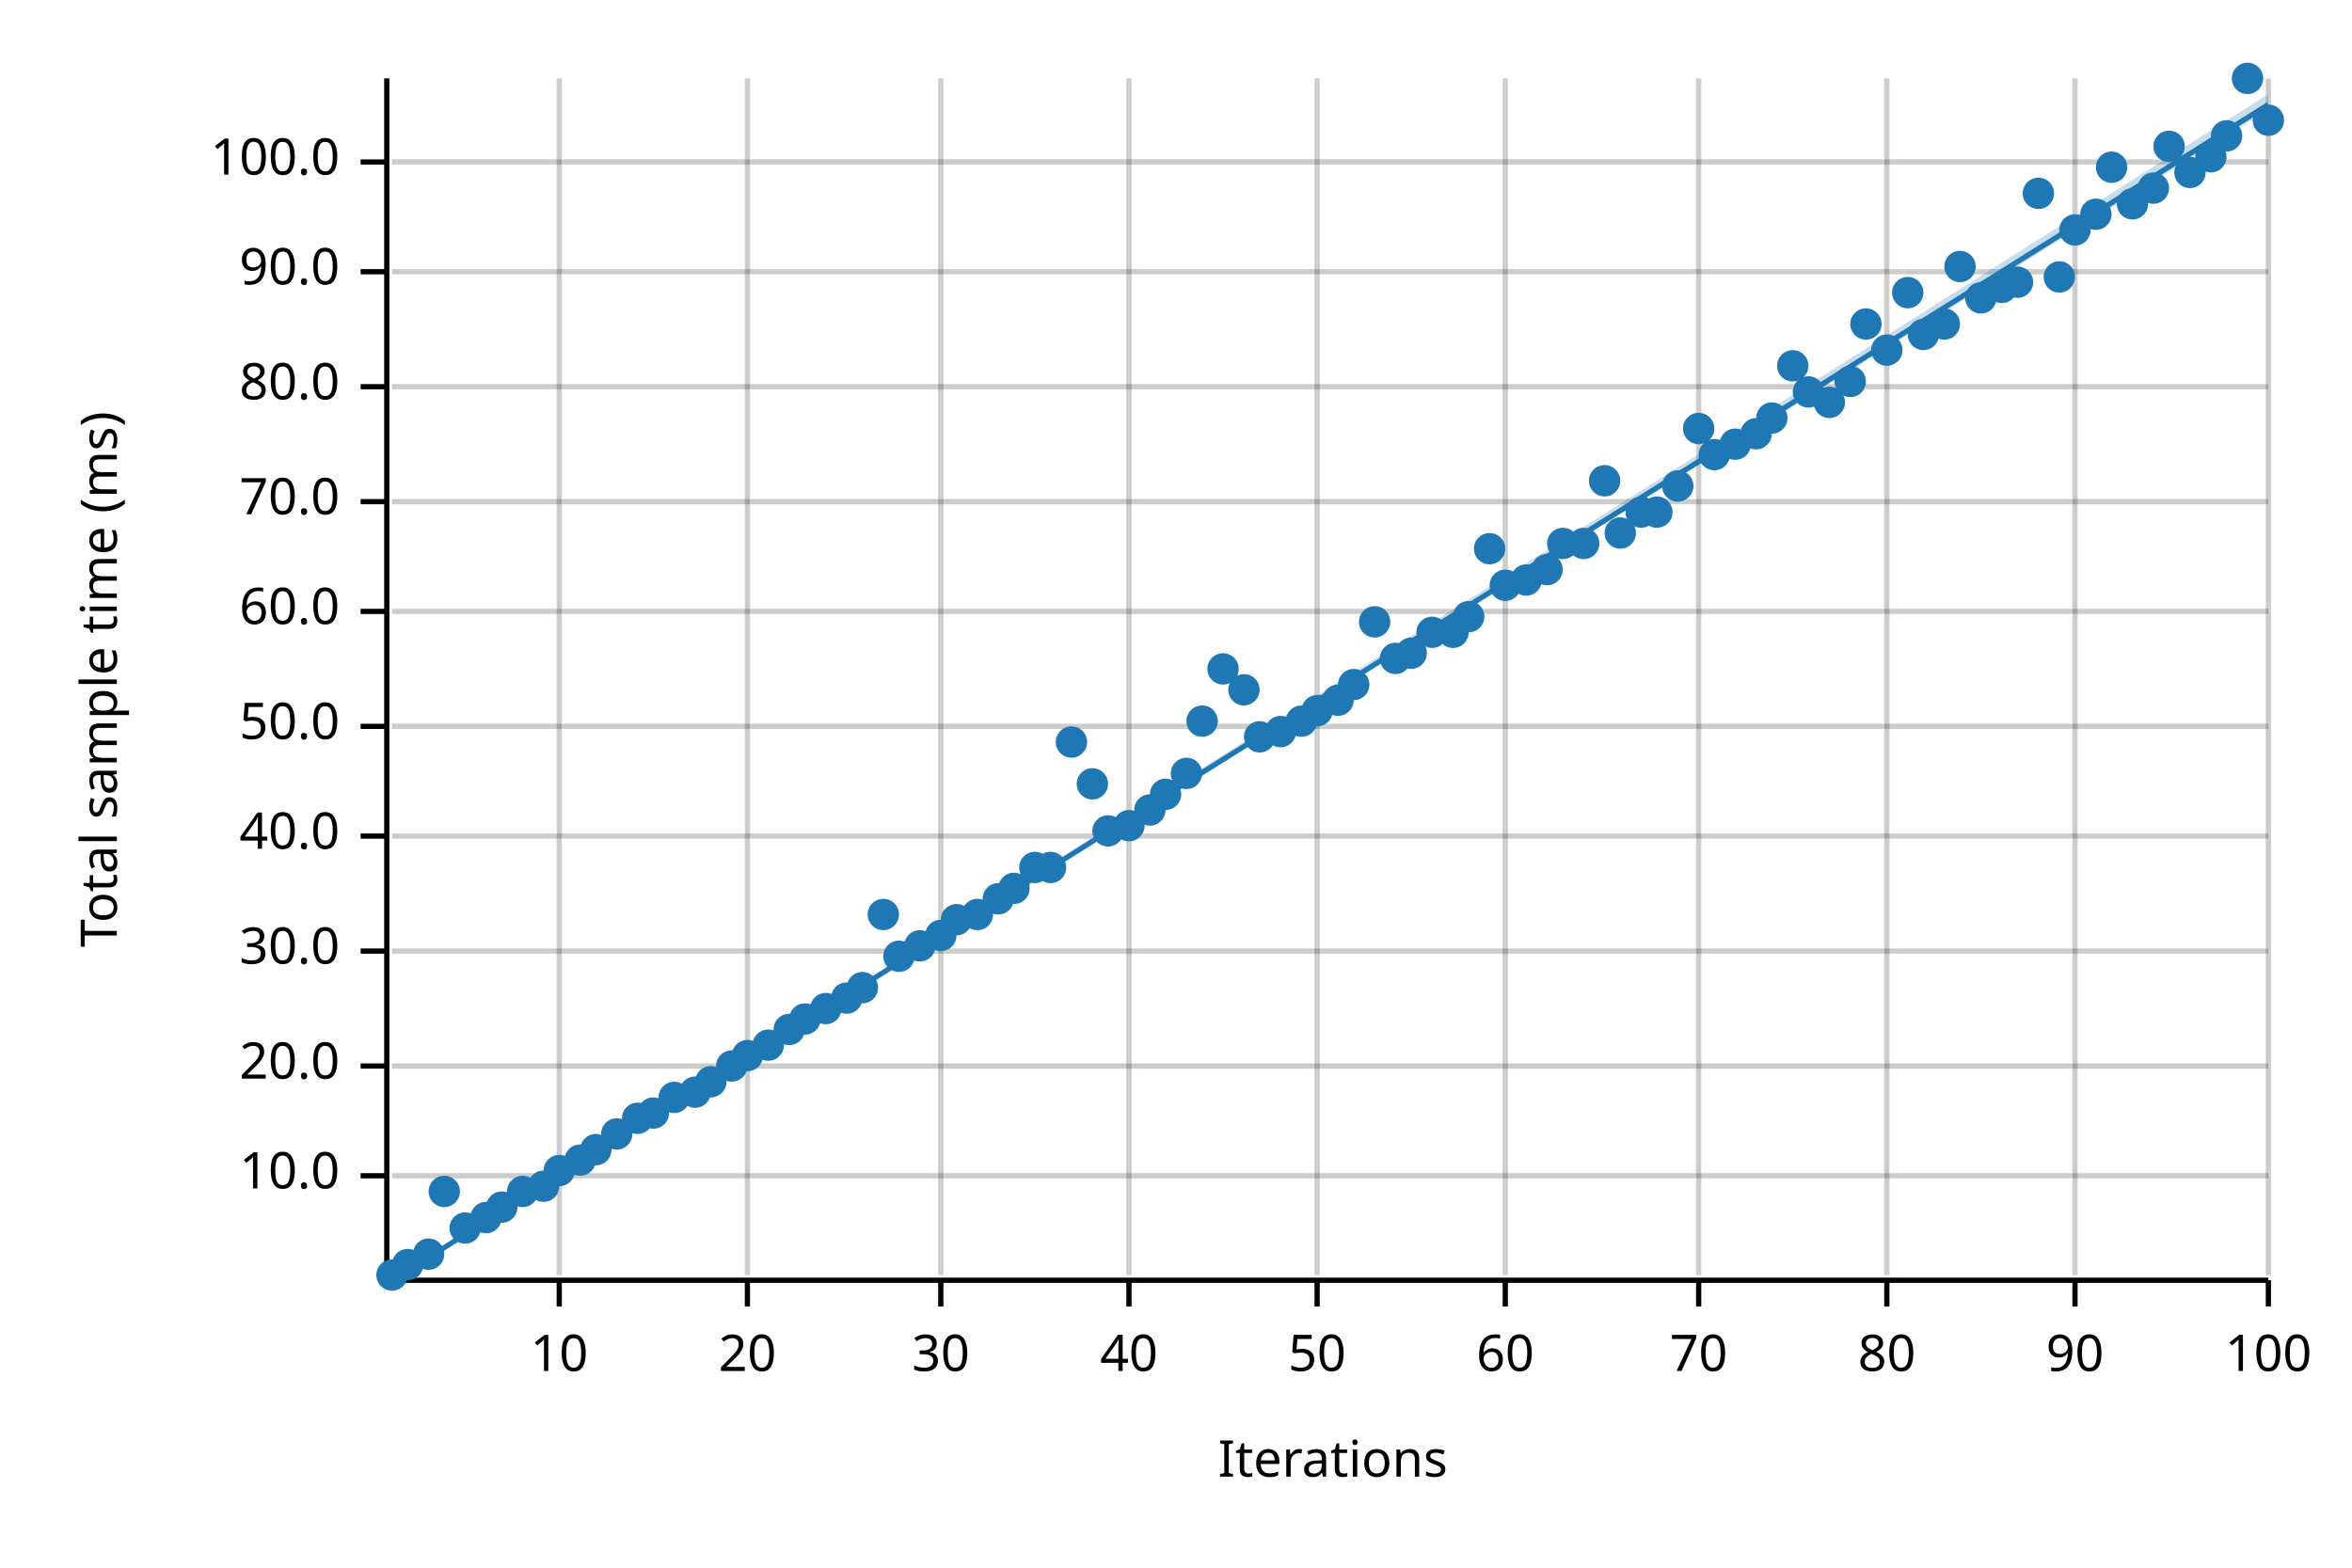
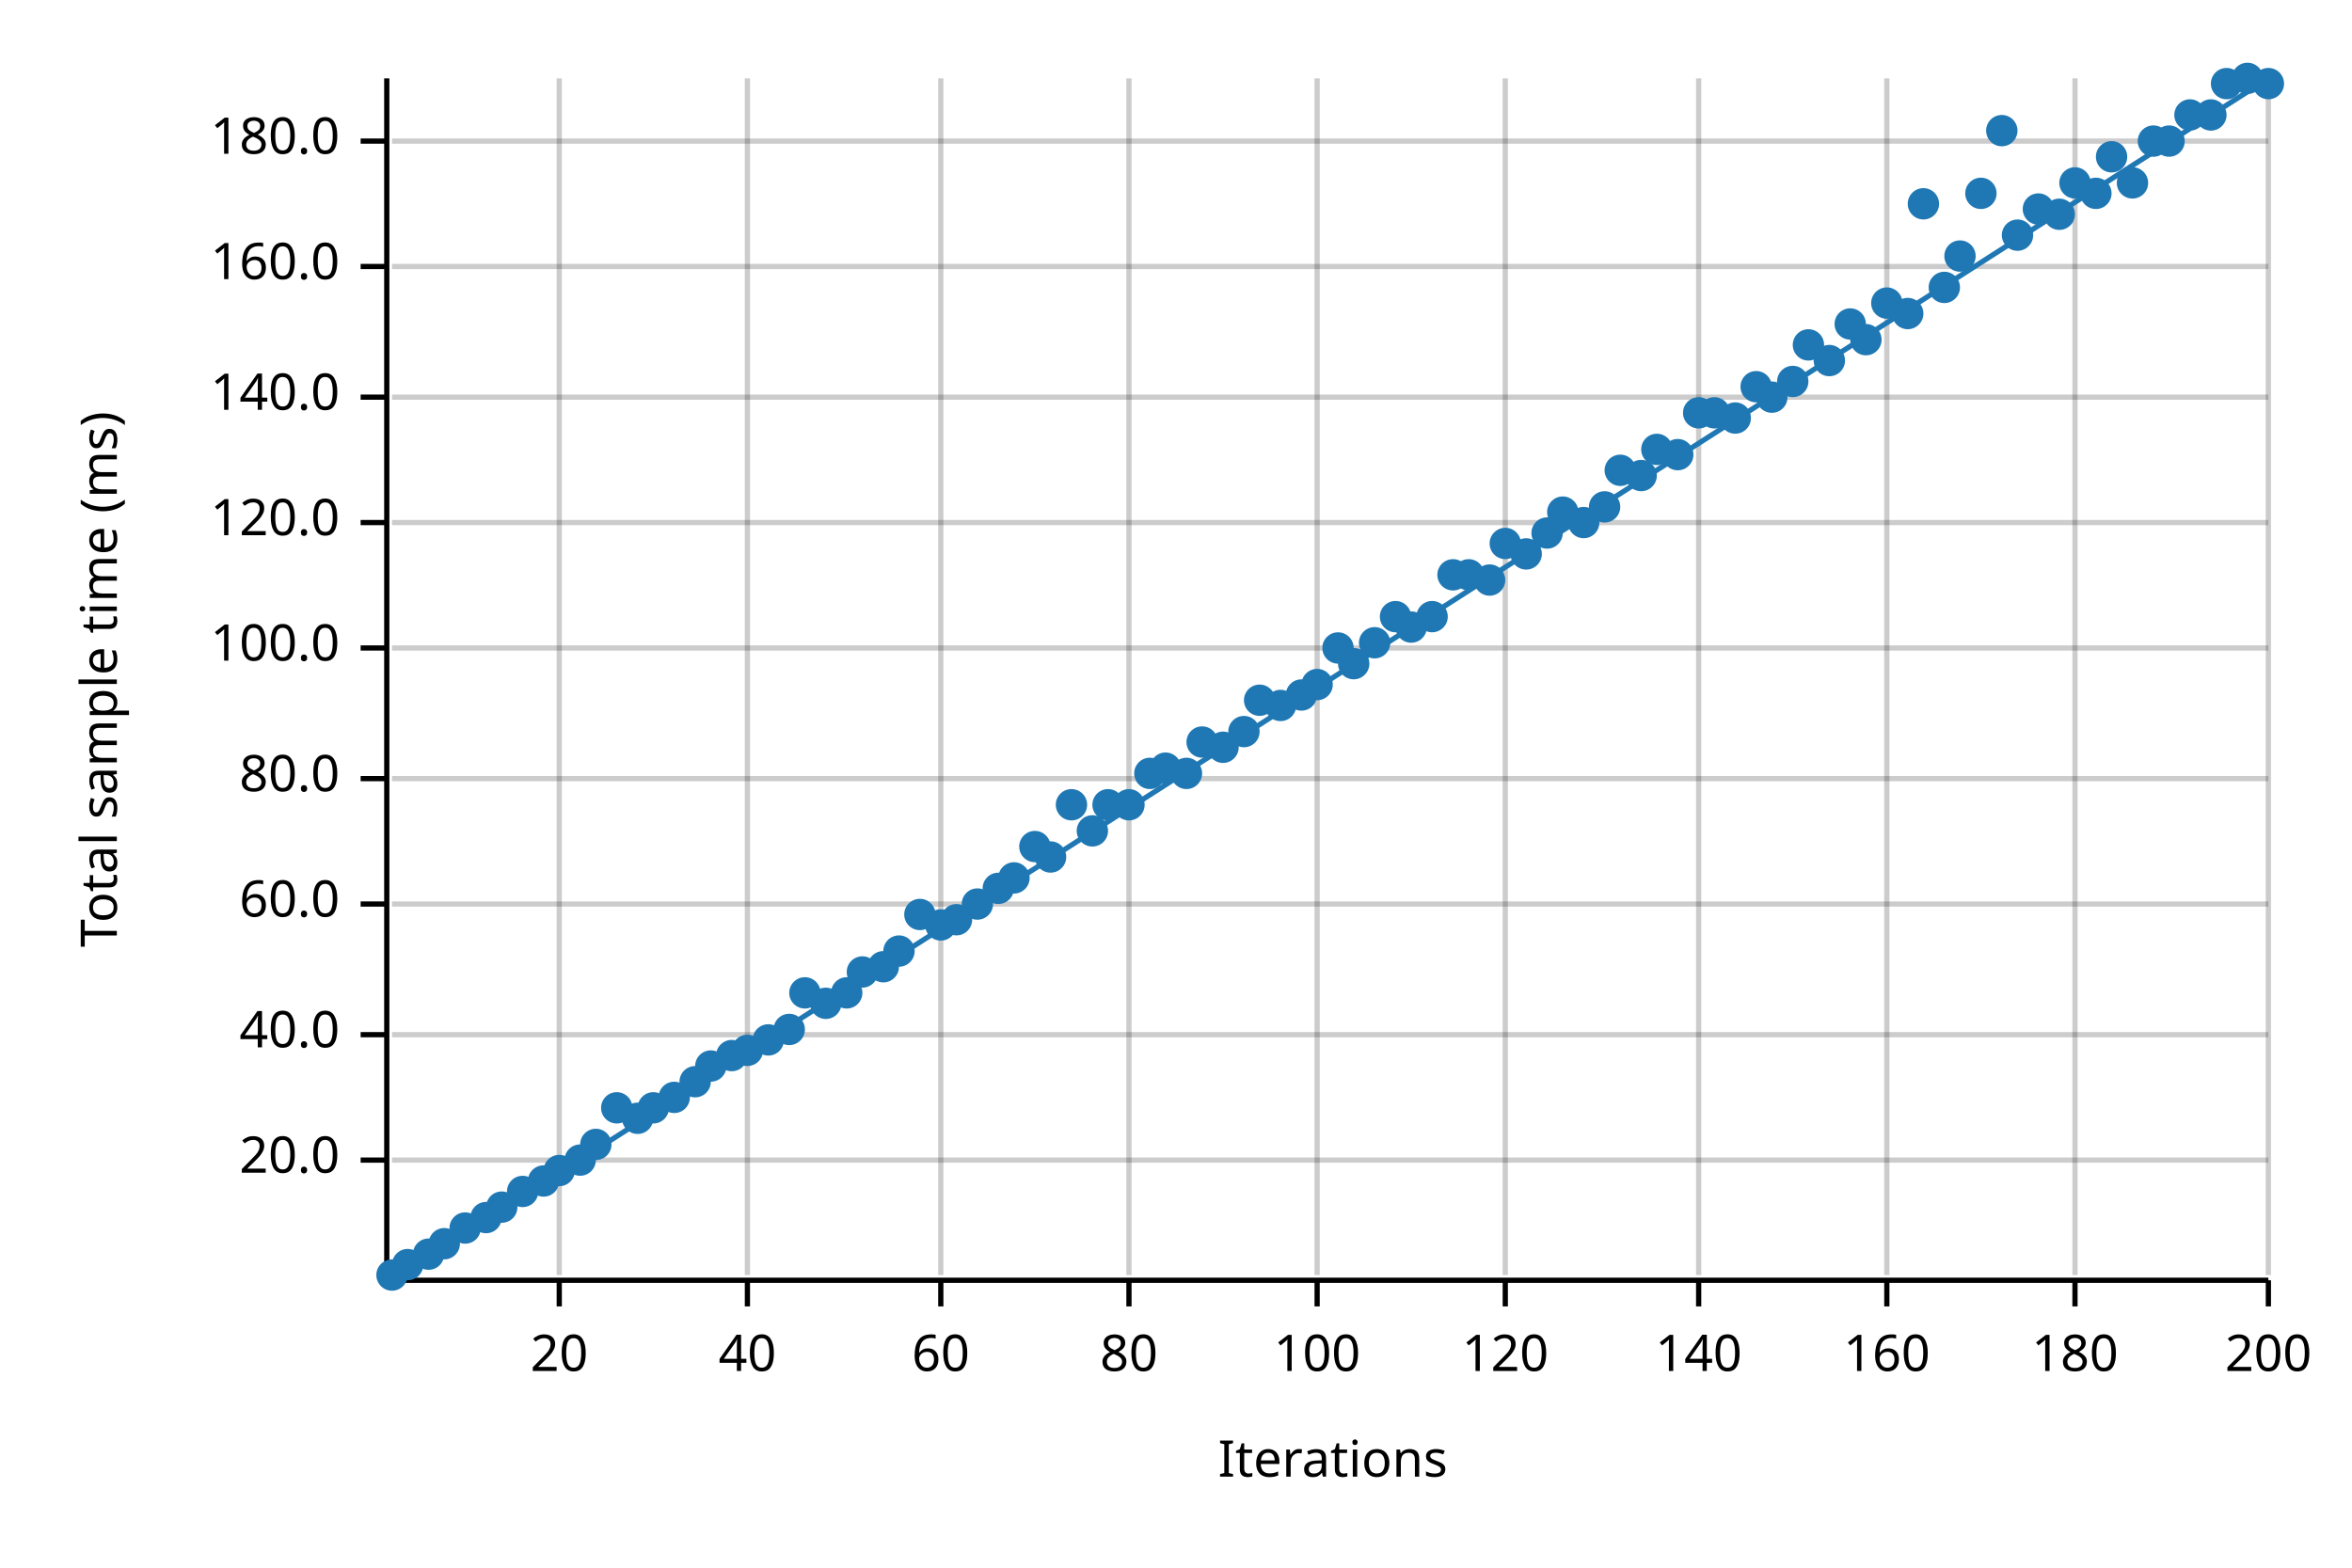
<svg xmlns="http://www.w3.org/2000/svg" width="450" height="300" viewBox="0 0 450 300">
  <text x="15" y="130" dy="0.76em" text-anchor="middle" font-family="sans-serif" font-size="9.677" opacity="1" fill="#000000" transform="rotate(270, 15, 130)">
Total sample time (ms)
</text>
  <text x="255" y="285" dy="-0.5ex" text-anchor="middle" font-family="sans-serif" font-size="9.677" opacity="1" fill="#000000">
Iterations
</text>
  <line opacity="0.2" stroke="#000000" stroke-width="1" x1="107" y1="244" x2="107" y2="15" />
  <line opacity="0.2" stroke="#000000" stroke-width="1" x1="143" y1="244" x2="143" y2="15" />
  <line opacity="0.2" stroke="#000000" stroke-width="1" x1="180" y1="244" x2="180" y2="15" />
  <line opacity="0.2" stroke="#000000" stroke-width="1" x1="216" y1="244" x2="216" y2="15" />
  <line opacity="0.2" stroke="#000000" stroke-width="1" x1="252" y1="244" x2="252" y2="15" />
  <line opacity="0.2" stroke="#000000" stroke-width="1" x1="288" y1="244" x2="288" y2="15" />
  <line opacity="0.2" stroke="#000000" stroke-width="1" x1="325" y1="244" x2="325" y2="15" />
  <line opacity="0.2" stroke="#000000" stroke-width="1" x1="361" y1="244" x2="361" y2="15" />
  <line opacity="0.2" stroke="#000000" stroke-width="1" x1="397" y1="244" x2="397" y2="15" />
  <line opacity="0.2" stroke="#000000" stroke-width="1" x1="434" y1="244" x2="434" y2="15" />
-   <line opacity="0.2" stroke="#000000" stroke-width="1" x1="75" y1="225" x2="434" y2="225" />
-   <line opacity="0.2" stroke="#000000" stroke-width="1" x1="75" y1="204" x2="434" y2="204" />
-   <line opacity="0.2" stroke="#000000" stroke-width="1" x1="75" y1="182" x2="434" y2="182" />
-   <line opacity="0.2" stroke="#000000" stroke-width="1" x1="75" y1="160" x2="434" y2="160" />
-   <line opacity="0.2" stroke="#000000" stroke-width="1" x1="75" y1="139" x2="434" y2="139" />
-   <line opacity="0.2" stroke="#000000" stroke-width="1" x1="75" y1="117" x2="434" y2="117" />
-   <line opacity="0.2" stroke="#000000" stroke-width="1" x1="75" y1="96" x2="434" y2="96" />
-   <line opacity="0.2" stroke="#000000" stroke-width="1" x1="75" y1="74" x2="434" y2="74" />
-   <line opacity="0.2" stroke="#000000" stroke-width="1" x1="75" y1="52" x2="434" y2="52" />
-   <line opacity="0.2" stroke="#000000" stroke-width="1" x1="75" y1="31" x2="434" y2="31" />
+   <line opacity="0.2" stroke="#000000" stroke-width="1" x1="75" y1="222" x2="434" y2="222" />
+   <line opacity="0.2" stroke="#000000" stroke-width="1" x1="75" y1="198" x2="434" y2="198" />
+   <line opacity="0.2" stroke="#000000" stroke-width="1" x1="75" y1="173" x2="434" y2="173" />
+   <line opacity="0.2" stroke="#000000" stroke-width="1" x1="75" y1="149" x2="434" y2="149" />
+   <line opacity="0.2" stroke="#000000" stroke-width="1" x1="75" y1="124" x2="434" y2="124" />
+   <line opacity="0.2" stroke="#000000" stroke-width="1" x1="75" y1="100" x2="434" y2="100" />
+   <line opacity="0.2" stroke="#000000" stroke-width="1" x1="75" y1="76" x2="434" y2="76" />
+   <line opacity="0.2" stroke="#000000" stroke-width="1" x1="75" y1="51" x2="434" y2="51" />
+   <line opacity="0.2" stroke="#000000" stroke-width="1" x1="75" y1="27" x2="434" y2="27" />
  <polyline fill="none" opacity="1" stroke="#000000" stroke-width="1" points="74,15 74,244 " />
-   <text x="65" y="225" dy="0.5ex" text-anchor="end" font-family="sans-serif" font-size="9.677" opacity="1" fill="#000000">
- 10.0
- </text>
-   <polyline fill="none" opacity="1" stroke="#000000" stroke-width="1" points="69,225 74,225 " />
-   <text x="65" y="204" dy="0.5ex" text-anchor="end" font-family="sans-serif" font-size="9.677" opacity="1" fill="#000000">
+   <text x="65" y="222" dy="0.5ex" text-anchor="end" font-family="sans-serif" font-size="9.677" opacity="1" fill="#000000">
20.0
</text>
-   <polyline fill="none" opacity="1" stroke="#000000" stroke-width="1" points="69,204 74,204 " />
-   <text x="65" y="182" dy="0.5ex" text-anchor="end" font-family="sans-serif" font-size="9.677" opacity="1" fill="#000000">
- 30.0
- </text>
-   <polyline fill="none" opacity="1" stroke="#000000" stroke-width="1" points="69,182 74,182 " />
-   <text x="65" y="160" dy="0.5ex" text-anchor="end" font-family="sans-serif" font-size="9.677" opacity="1" fill="#000000">
+   <polyline fill="none" opacity="1" stroke="#000000" stroke-width="1" points="69,222 74,222 " />
+   <text x="65" y="198" dy="0.5ex" text-anchor="end" font-family="sans-serif" font-size="9.677" opacity="1" fill="#000000">
40.0
</text>
-   <polyline fill="none" opacity="1" stroke="#000000" stroke-width="1" points="69,160 74,160 " />
-   <text x="65" y="139" dy="0.5ex" text-anchor="end" font-family="sans-serif" font-size="9.677" opacity="1" fill="#000000">
- 50.0
- </text>
-   <polyline fill="none" opacity="1" stroke="#000000" stroke-width="1" points="69,139 74,139 " />
-   <text x="65" y="117" dy="0.5ex" text-anchor="end" font-family="sans-serif" font-size="9.677" opacity="1" fill="#000000">
+   <polyline fill="none" opacity="1" stroke="#000000" stroke-width="1" points="69,198 74,198 " />
+   <text x="65" y="173" dy="0.5ex" text-anchor="end" font-family="sans-serif" font-size="9.677" opacity="1" fill="#000000">
60.0
</text>
-   <polyline fill="none" opacity="1" stroke="#000000" stroke-width="1" points="69,117 74,117 " />
-   <text x="65" y="96" dy="0.5ex" text-anchor="end" font-family="sans-serif" font-size="9.677" opacity="1" fill="#000000">
- 70.0
- </text>
-   <polyline fill="none" opacity="1" stroke="#000000" stroke-width="1" points="69,96 74,96 " />
-   <text x="65" y="74" dy="0.5ex" text-anchor="end" font-family="sans-serif" font-size="9.677" opacity="1" fill="#000000">
+   <polyline fill="none" opacity="1" stroke="#000000" stroke-width="1" points="69,173 74,173 " />
+   <text x="65" y="149" dy="0.5ex" text-anchor="end" font-family="sans-serif" font-size="9.677" opacity="1" fill="#000000">
80.0
</text>
-   <polyline fill="none" opacity="1" stroke="#000000" stroke-width="1" points="69,74 74,74 " />
-   <text x="65" y="52" dy="0.5ex" text-anchor="end" font-family="sans-serif" font-size="9.677" opacity="1" fill="#000000">
- 90.0
- </text>
-   <polyline fill="none" opacity="1" stroke="#000000" stroke-width="1" points="69,52 74,52 " />
-   <text x="65" y="31" dy="0.5ex" text-anchor="end" font-family="sans-serif" font-size="9.677" opacity="1" fill="#000000">
+   <polyline fill="none" opacity="1" stroke="#000000" stroke-width="1" points="69,149 74,149 " />
+   <text x="65" y="124" dy="0.5ex" text-anchor="end" font-family="sans-serif" font-size="9.677" opacity="1" fill="#000000">
100.0
</text>
-   <polyline fill="none" opacity="1" stroke="#000000" stroke-width="1" points="69,31 74,31 " />
+   <polyline fill="none" opacity="1" stroke="#000000" stroke-width="1" points="69,124 74,124 " />
+   <text x="65" y="100" dy="0.5ex" text-anchor="end" font-family="sans-serif" font-size="9.677" opacity="1" fill="#000000">
+ 120.0
+ </text>
+   <polyline fill="none" opacity="1" stroke="#000000" stroke-width="1" points="69,100 74,100 " />
+   <text x="65" y="76" dy="0.5ex" text-anchor="end" font-family="sans-serif" font-size="9.677" opacity="1" fill="#000000">
+ 140.0
+ </text>
+   <polyline fill="none" opacity="1" stroke="#000000" stroke-width="1" points="69,76 74,76 " />
+   <text x="65" y="51" dy="0.5ex" text-anchor="end" font-family="sans-serif" font-size="9.677" opacity="1" fill="#000000">
+ 160.0
+ </text>
+   <polyline fill="none" opacity="1" stroke="#000000" stroke-width="1" points="69,51 74,51 " />
+   <text x="65" y="27" dy="0.5ex" text-anchor="end" font-family="sans-serif" font-size="9.677" opacity="1" fill="#000000">
+ 180.0
+ </text>
+   <polyline fill="none" opacity="1" stroke="#000000" stroke-width="1" points="69,27 74,27 " />
  <polyline fill="none" opacity="1" stroke="#000000" stroke-width="1" points="75,245 434,245 " />
  <text x="107" y="255" dy="0.76em" text-anchor="middle" font-family="sans-serif" font-size="9.677" opacity="1" fill="#000000">
- 10
+ 20
</text>
  <polyline fill="none" opacity="1" stroke="#000000" stroke-width="1" points="107,245 107,250 " />
  <text x="143" y="255" dy="0.76em" text-anchor="middle" font-family="sans-serif" font-size="9.677" opacity="1" fill="#000000">
- 20
+ 40
</text>
  <polyline fill="none" opacity="1" stroke="#000000" stroke-width="1" points="143,245 143,250 " />
  <text x="180" y="255" dy="0.76em" text-anchor="middle" font-family="sans-serif" font-size="9.677" opacity="1" fill="#000000">
- 30
+ 60
</text>
  <polyline fill="none" opacity="1" stroke="#000000" stroke-width="1" points="180,245 180,250 " />
  <text x="216" y="255" dy="0.76em" text-anchor="middle" font-family="sans-serif" font-size="9.677" opacity="1" fill="#000000">
- 40
+ 80
</text>
  <polyline fill="none" opacity="1" stroke="#000000" stroke-width="1" points="216,245 216,250 " />
  <text x="252" y="255" dy="0.76em" text-anchor="middle" font-family="sans-serif" font-size="9.677" opacity="1" fill="#000000">
- 50
+ 100
</text>
  <polyline fill="none" opacity="1" stroke="#000000" stroke-width="1" points="252,245 252,250 " />
  <text x="288" y="255" dy="0.76em" text-anchor="middle" font-family="sans-serif" font-size="9.677" opacity="1" fill="#000000">
- 60
+ 120
</text>
  <polyline fill="none" opacity="1" stroke="#000000" stroke-width="1" points="288,245 288,250 " />
  <text x="325" y="255" dy="0.76em" text-anchor="middle" font-family="sans-serif" font-size="9.677" opacity="1" fill="#000000">
- 70
+ 140
</text>
  <polyline fill="none" opacity="1" stroke="#000000" stroke-width="1" points="325,245 325,250 " />
  <text x="361" y="255" dy="0.76em" text-anchor="middle" font-family="sans-serif" font-size="9.677" opacity="1" fill="#000000">
- 80
+ 160
</text>
  <polyline fill="none" opacity="1" stroke="#000000" stroke-width="1" points="361,245 361,250 " />
  <text x="397" y="255" dy="0.76em" text-anchor="middle" font-family="sans-serif" font-size="9.677" opacity="1" fill="#000000">
- 90
+ 180
</text>
  <polyline fill="none" opacity="1" stroke="#000000" stroke-width="1" points="397,245 397,250 " />
  <text x="434" y="255" dy="0.76em" text-anchor="middle" font-family="sans-serif" font-size="9.677" opacity="1" fill="#000000">
- 100
+ 200
</text>
  <polyline fill="none" opacity="1" stroke="#000000" stroke-width="1" points="434,245 434,250 " />
  <circle cx="75" cy="244" r="3" opacity="1" fill="#1F78B4" stroke="none" stroke-width="1" />
  <circle cx="78" cy="242" r="3" opacity="1" fill="#1F78B4" stroke="none" stroke-width="1" />
  <circle cx="82" cy="240" r="3" opacity="1" fill="#1F78B4" stroke="none" stroke-width="1" />
-   <circle cx="85" cy="228" r="3" opacity="1" fill="#1F78B4" stroke="none" stroke-width="1" />
+   <circle cx="85" cy="238" r="3" opacity="1" fill="#1F78B4" stroke="none" stroke-width="1" />
  <circle cx="89" cy="235" r="3" opacity="1" fill="#1F78B4" stroke="none" stroke-width="1" />
  <circle cx="93" cy="233" r="3" opacity="1" fill="#1F78B4" stroke="none" stroke-width="1" />
  <circle cx="96" cy="231" r="3" opacity="1" fill="#1F78B4" stroke="none" stroke-width="1" />
  <circle cx="100" cy="228" r="3" opacity="1" fill="#1F78B4" stroke="none" stroke-width="1" />
-   <circle cx="104" cy="227" r="3" opacity="1" fill="#1F78B4" stroke="none" stroke-width="1" />
+   <circle cx="104" cy="226" r="3" opacity="1" fill="#1F78B4" stroke="none" stroke-width="1" />
  <circle cx="107" cy="224" r="3" opacity="1" fill="#1F78B4" stroke="none" stroke-width="1" />
  <circle cx="111" cy="222" r="3" opacity="1" fill="#1F78B4" stroke="none" stroke-width="1" />
-   <circle cx="114" cy="220" r="3" opacity="1" fill="#1F78B4" stroke="none" stroke-width="1" />
-   <circle cx="118" cy="217" r="3" opacity="1" fill="#1F78B4" stroke="none" stroke-width="1" />
+   <circle cx="114" cy="219" r="3" opacity="1" fill="#1F78B4" stroke="none" stroke-width="1" />
+   <circle cx="118" cy="212" r="3" opacity="1" fill="#1F78B4" stroke="none" stroke-width="1" />
  <circle cx="122" cy="214" r="3" opacity="1" fill="#1F78B4" stroke="none" stroke-width="1" />
-   <circle cx="125" cy="213" r="3" opacity="1" fill="#1F78B4" stroke="none" stroke-width="1" />
+   <circle cx="125" cy="212" r="3" opacity="1" fill="#1F78B4" stroke="none" stroke-width="1" />
  <circle cx="129" cy="210" r="3" opacity="1" fill="#1F78B4" stroke="none" stroke-width="1" />
-   <circle cx="133" cy="209" r="3" opacity="1" fill="#1F78B4" stroke="none" stroke-width="1" />
-   <circle cx="136" cy="207" r="3" opacity="1" fill="#1F78B4" stroke="none" stroke-width="1" />
-   <circle cx="140" cy="204" r="3" opacity="1" fill="#1F78B4" stroke="none" stroke-width="1" />
-   <circle cx="143" cy="202" r="3" opacity="1" fill="#1F78B4" stroke="none" stroke-width="1" />
-   <circle cx="147" cy="200" r="3" opacity="1" fill="#1F78B4" stroke="none" stroke-width="1" />
+   <circle cx="133" cy="207" r="3" opacity="1" fill="#1F78B4" stroke="none" stroke-width="1" />
+   <circle cx="136" cy="204" r="3" opacity="1" fill="#1F78B4" stroke="none" stroke-width="1" />
+   <circle cx="140" cy="202" r="3" opacity="1" fill="#1F78B4" stroke="none" stroke-width="1" />
+   <circle cx="143" cy="201" r="3" opacity="1" fill="#1F78B4" stroke="none" stroke-width="1" />
+   <circle cx="147" cy="199" r="3" opacity="1" fill="#1F78B4" stroke="none" stroke-width="1" />
  <circle cx="151" cy="197" r="3" opacity="1" fill="#1F78B4" stroke="none" stroke-width="1" />
-   <circle cx="154" cy="195" r="3" opacity="1" fill="#1F78B4" stroke="none" stroke-width="1" />
-   <circle cx="158" cy="193" r="3" opacity="1" fill="#1F78B4" stroke="none" stroke-width="1" />
-   <circle cx="162" cy="191" r="3" opacity="1" fill="#1F78B4" stroke="none" stroke-width="1" />
-   <circle cx="165" cy="189" r="3" opacity="1" fill="#1F78B4" stroke="none" stroke-width="1" />
-   <circle cx="169" cy="175" r="3" opacity="1" fill="#1F78B4" stroke="none" stroke-width="1" />
-   <circle cx="172" cy="183" r="3" opacity="1" fill="#1F78B4" stroke="none" stroke-width="1" />
-   <circle cx="176" cy="181" r="3" opacity="1" fill="#1F78B4" stroke="none" stroke-width="1" />
-   <circle cx="180" cy="179" r="3" opacity="1" fill="#1F78B4" stroke="none" stroke-width="1" />
+   <circle cx="154" cy="190" r="3" opacity="1" fill="#1F78B4" stroke="none" stroke-width="1" />
+   <circle cx="158" cy="192" r="3" opacity="1" fill="#1F78B4" stroke="none" stroke-width="1" />
+   <circle cx="162" cy="190" r="3" opacity="1" fill="#1F78B4" stroke="none" stroke-width="1" />
+   <circle cx="165" cy="186" r="3" opacity="1" fill="#1F78B4" stroke="none" stroke-width="1" />
+   <circle cx="169" cy="185" r="3" opacity="1" fill="#1F78B4" stroke="none" stroke-width="1" />
+   <circle cx="172" cy="182" r="3" opacity="1" fill="#1F78B4" stroke="none" stroke-width="1" />
+   <circle cx="176" cy="175" r="3" opacity="1" fill="#1F78B4" stroke="none" stroke-width="1" />
+   <circle cx="180" cy="177" r="3" opacity="1" fill="#1F78B4" stroke="none" stroke-width="1" />
  <circle cx="183" cy="176" r="3" opacity="1" fill="#1F78B4" stroke="none" stroke-width="1" />
-   <circle cx="187" cy="175" r="3" opacity="1" fill="#1F78B4" stroke="none" stroke-width="1" />
-   <circle cx="191" cy="172" r="3" opacity="1" fill="#1F78B4" stroke="none" stroke-width="1" />
-   <circle cx="194" cy="170" r="3" opacity="1" fill="#1F78B4" stroke="none" stroke-width="1" />
-   <circle cx="198" cy="166" r="3" opacity="1" fill="#1F78B4" stroke="none" stroke-width="1" />
-   <circle cx="201" cy="166" r="3" opacity="1" fill="#1F78B4" stroke="none" stroke-width="1" />
-   <circle cx="205" cy="142" r="3" opacity="1" fill="#1F78B4" stroke="none" stroke-width="1" />
-   <circle cx="209" cy="150" r="3" opacity="1" fill="#1F78B4" stroke="none" stroke-width="1" />
-   <circle cx="212" cy="159" r="3" opacity="1" fill="#1F78B4" stroke="none" stroke-width="1" />
-   <circle cx="216" cy="158" r="3" opacity="1" fill="#1F78B4" stroke="none" stroke-width="1" />
-   <circle cx="220" cy="155" r="3" opacity="1" fill="#1F78B4" stroke="none" stroke-width="1" />
-   <circle cx="223" cy="152" r="3" opacity="1" fill="#1F78B4" stroke="none" stroke-width="1" />
+   <circle cx="187" cy="173" r="3" opacity="1" fill="#1F78B4" stroke="none" stroke-width="1" />
+   <circle cx="191" cy="170" r="3" opacity="1" fill="#1F78B4" stroke="none" stroke-width="1" />
+   <circle cx="194" cy="168" r="3" opacity="1" fill="#1F78B4" stroke="none" stroke-width="1" />
+   <circle cx="198" cy="162" r="3" opacity="1" fill="#1F78B4" stroke="none" stroke-width="1" />
+   <circle cx="201" cy="164" r="3" opacity="1" fill="#1F78B4" stroke="none" stroke-width="1" />
+   <circle cx="205" cy="154" r="3" opacity="1" fill="#1F78B4" stroke="none" stroke-width="1" />
+   <circle cx="209" cy="159" r="3" opacity="1" fill="#1F78B4" stroke="none" stroke-width="1" />
+   <circle cx="212" cy="154" r="3" opacity="1" fill="#1F78B4" stroke="none" stroke-width="1" />
+   <circle cx="216" cy="154" r="3" opacity="1" fill="#1F78B4" stroke="none" stroke-width="1" />
+   <circle cx="220" cy="148" r="3" opacity="1" fill="#1F78B4" stroke="none" stroke-width="1" />
+   <circle cx="223" cy="147" r="3" opacity="1" fill="#1F78B4" stroke="none" stroke-width="1" />
  <circle cx="227" cy="148" r="3" opacity="1" fill="#1F78B4" stroke="none" stroke-width="1" />
-   <circle cx="230" cy="138" r="3" opacity="1" fill="#1F78B4" stroke="none" stroke-width="1" />
-   <circle cx="234" cy="128" r="3" opacity="1" fill="#1F78B4" stroke="none" stroke-width="1" />
-   <circle cx="238" cy="132" r="3" opacity="1" fill="#1F78B4" stroke="none" stroke-width="1" />
-   <circle cx="241" cy="141" r="3" opacity="1" fill="#1F78B4" stroke="none" stroke-width="1" />
-   <circle cx="245" cy="140" r="3" opacity="1" fill="#1F78B4" stroke="none" stroke-width="1" />
-   <circle cx="249" cy="138" r="3" opacity="1" fill="#1F78B4" stroke="none" stroke-width="1" />
-   <circle cx="252" cy="136" r="3" opacity="1" fill="#1F78B4" stroke="none" stroke-width="1" />
-   <circle cx="256" cy="134" r="3" opacity="1" fill="#1F78B4" stroke="none" stroke-width="1" />
-   <circle cx="259" cy="131" r="3" opacity="1" fill="#1F78B4" stroke="none" stroke-width="1" />
-   <circle cx="263" cy="119" r="3" opacity="1" fill="#1F78B4" stroke="none" stroke-width="1" />
-   <circle cx="267" cy="126" r="3" opacity="1" fill="#1F78B4" stroke="none" stroke-width="1" />
-   <circle cx="270" cy="125" r="3" opacity="1" fill="#1F78B4" stroke="none" stroke-width="1" />
-   <circle cx="274" cy="121" r="3" opacity="1" fill="#1F78B4" stroke="none" stroke-width="1" />
-   <circle cx="278" cy="121" r="3" opacity="1" fill="#1F78B4" stroke="none" stroke-width="1" />
-   <circle cx="281" cy="118" r="3" opacity="1" fill="#1F78B4" stroke="none" stroke-width="1" />
-   <circle cx="285" cy="105" r="3" opacity="1" fill="#1F78B4" stroke="none" stroke-width="1" />
-   <circle cx="288" cy="112" r="3" opacity="1" fill="#1F78B4" stroke="none" stroke-width="1" />
-   <circle cx="292" cy="111" r="3" opacity="1" fill="#1F78B4" stroke="none" stroke-width="1" />
-   <circle cx="296" cy="109" r="3" opacity="1" fill="#1F78B4" stroke="none" stroke-width="1" />
-   <circle cx="299" cy="104" r="3" opacity="1" fill="#1F78B4" stroke="none" stroke-width="1" />
-   <circle cx="303" cy="104" r="3" opacity="1" fill="#1F78B4" stroke="none" stroke-width="1" />
-   <circle cx="307" cy="92" r="3" opacity="1" fill="#1F78B4" stroke="none" stroke-width="1" />
-   <circle cx="310" cy="102" r="3" opacity="1" fill="#1F78B4" stroke="none" stroke-width="1" />
-   <circle cx="314" cy="98" r="3" opacity="1" fill="#1F78B4" stroke="none" stroke-width="1" />
-   <circle cx="317" cy="98" r="3" opacity="1" fill="#1F78B4" stroke="none" stroke-width="1" />
-   <circle cx="321" cy="93" r="3" opacity="1" fill="#1F78B4" stroke="none" stroke-width="1" />
-   <circle cx="325" cy="82" r="3" opacity="1" fill="#1F78B4" stroke="none" stroke-width="1" />
-   <circle cx="328" cy="87" r="3" opacity="1" fill="#1F78B4" stroke="none" stroke-width="1" />
-   <circle cx="332" cy="85" r="3" opacity="1" fill="#1F78B4" stroke="none" stroke-width="1" />
-   <circle cx="336" cy="83" r="3" opacity="1" fill="#1F78B4" stroke="none" stroke-width="1" />
-   <circle cx="339" cy="80" r="3" opacity="1" fill="#1F78B4" stroke="none" stroke-width="1" />
-   <circle cx="343" cy="70" r="3" opacity="1" fill="#1F78B4" stroke="none" stroke-width="1" />
-   <circle cx="346" cy="75" r="3" opacity="1" fill="#1F78B4" stroke="none" stroke-width="1" />
-   <circle cx="350" cy="77" r="3" opacity="1" fill="#1F78B4" stroke="none" stroke-width="1" />
-   <circle cx="354" cy="73" r="3" opacity="1" fill="#1F78B4" stroke="none" stroke-width="1" />
-   <circle cx="357" cy="62" r="3" opacity="1" fill="#1F78B4" stroke="none" stroke-width="1" />
-   <circle cx="361" cy="67" r="3" opacity="1" fill="#1F78B4" stroke="none" stroke-width="1" />
-   <circle cx="365" cy="56" r="3" opacity="1" fill="#1F78B4" stroke="none" stroke-width="1" />
-   <circle cx="368" cy="64" r="3" opacity="1" fill="#1F78B4" stroke="none" stroke-width="1" />
-   <circle cx="372" cy="62" r="3" opacity="1" fill="#1F78B4" stroke="none" stroke-width="1" />
-   <circle cx="375" cy="51" r="3" opacity="1" fill="#1F78B4" stroke="none" stroke-width="1" />
-   <circle cx="379" cy="57" r="3" opacity="1" fill="#1F78B4" stroke="none" stroke-width="1" />
-   <circle cx="383" cy="55" r="3" opacity="1" fill="#1F78B4" stroke="none" stroke-width="1" />
-   <circle cx="386" cy="54" r="3" opacity="1" fill="#1F78B4" stroke="none" stroke-width="1" />
-   <circle cx="390" cy="37" r="3" opacity="1" fill="#1F78B4" stroke="none" stroke-width="1" />
-   <circle cx="394" cy="53" r="3" opacity="1" fill="#1F78B4" stroke="none" stroke-width="1" />
-   <circle cx="397" cy="44" r="3" opacity="1" fill="#1F78B4" stroke="none" stroke-width="1" />
-   <circle cx="401" cy="41" r="3" opacity="1" fill="#1F78B4" stroke="none" stroke-width="1" />
-   <circle cx="404" cy="32" r="3" opacity="1" fill="#1F78B4" stroke="none" stroke-width="1" />
-   <circle cx="408" cy="39" r="3" opacity="1" fill="#1F78B4" stroke="none" stroke-width="1" />
-   <circle cx="412" cy="36" r="3" opacity="1" fill="#1F78B4" stroke="none" stroke-width="1" />
-   <circle cx="415" cy="28" r="3" opacity="1" fill="#1F78B4" stroke="none" stroke-width="1" />
-   <circle cx="419" cy="33" r="3" opacity="1" fill="#1F78B4" stroke="none" stroke-width="1" />
-   <circle cx="423" cy="30" r="3" opacity="1" fill="#1F78B4" stroke="none" stroke-width="1" />
-   <circle cx="426" cy="26" r="3" opacity="1" fill="#1F78B4" stroke="none" stroke-width="1" />
+   <circle cx="230" cy="142" r="3" opacity="1" fill="#1F78B4" stroke="none" stroke-width="1" />
+   <circle cx="234" cy="143" r="3" opacity="1" fill="#1F78B4" stroke="none" stroke-width="1" />
+   <circle cx="238" cy="140" r="3" opacity="1" fill="#1F78B4" stroke="none" stroke-width="1" />
+   <circle cx="241" cy="134" r="3" opacity="1" fill="#1F78B4" stroke="none" stroke-width="1" />
+   <circle cx="245" cy="135" r="3" opacity="1" fill="#1F78B4" stroke="none" stroke-width="1" />
+   <circle cx="249" cy="133" r="3" opacity="1" fill="#1F78B4" stroke="none" stroke-width="1" />
+   <circle cx="252" cy="131" r="3" opacity="1" fill="#1F78B4" stroke="none" stroke-width="1" />
+   <circle cx="256" cy="124" r="3" opacity="1" fill="#1F78B4" stroke="none" stroke-width="1" />
+   <circle cx="259" cy="127" r="3" opacity="1" fill="#1F78B4" stroke="none" stroke-width="1" />
+   <circle cx="263" cy="123" r="3" opacity="1" fill="#1F78B4" stroke="none" stroke-width="1" />
+   <circle cx="267" cy="118" r="3" opacity="1" fill="#1F78B4" stroke="none" stroke-width="1" />
+   <circle cx="270" cy="120" r="3" opacity="1" fill="#1F78B4" stroke="none" stroke-width="1" />
+   <circle cx="274" cy="118" r="3" opacity="1" fill="#1F78B4" stroke="none" stroke-width="1" />
+   <circle cx="278" cy="110" r="3" opacity="1" fill="#1F78B4" stroke="none" stroke-width="1" />
+   <circle cx="281" cy="110" r="3" opacity="1" fill="#1F78B4" stroke="none" stroke-width="1" />
+   <circle cx="285" cy="111" r="3" opacity="1" fill="#1F78B4" stroke="none" stroke-width="1" />
+   <circle cx="288" cy="104" r="3" opacity="1" fill="#1F78B4" stroke="none" stroke-width="1" />
+   <circle cx="292" cy="106" r="3" opacity="1" fill="#1F78B4" stroke="none" stroke-width="1" />
+   <circle cx="296" cy="102" r="3" opacity="1" fill="#1F78B4" stroke="none" stroke-width="1" />
+   <circle cx="299" cy="98" r="3" opacity="1" fill="#1F78B4" stroke="none" stroke-width="1" />
+   <circle cx="303" cy="100" r="3" opacity="1" fill="#1F78B4" stroke="none" stroke-width="1" />
+   <circle cx="307" cy="97" r="3" opacity="1" fill="#1F78B4" stroke="none" stroke-width="1" />
+   <circle cx="310" cy="90" r="3" opacity="1" fill="#1F78B4" stroke="none" stroke-width="1" />
+   <circle cx="314" cy="91" r="3" opacity="1" fill="#1F78B4" stroke="none" stroke-width="1" />
+   <circle cx="317" cy="86" r="3" opacity="1" fill="#1F78B4" stroke="none" stroke-width="1" />
+   <circle cx="321" cy="87" r="3" opacity="1" fill="#1F78B4" stroke="none" stroke-width="1" />
+   <circle cx="325" cy="79" r="3" opacity="1" fill="#1F78B4" stroke="none" stroke-width="1" />
+   <circle cx="328" cy="79" r="3" opacity="1" fill="#1F78B4" stroke="none" stroke-width="1" />
+   <circle cx="332" cy="80" r="3" opacity="1" fill="#1F78B4" stroke="none" stroke-width="1" />
+   <circle cx="336" cy="74" r="3" opacity="1" fill="#1F78B4" stroke="none" stroke-width="1" />
+   <circle cx="339" cy="76" r="3" opacity="1" fill="#1F78B4" stroke="none" stroke-width="1" />
+   <circle cx="343" cy="73" r="3" opacity="1" fill="#1F78B4" stroke="none" stroke-width="1" />
+   <circle cx="346" cy="66" r="3" opacity="1" fill="#1F78B4" stroke="none" stroke-width="1" />
+   <circle cx="350" cy="69" r="3" opacity="1" fill="#1F78B4" stroke="none" stroke-width="1" />
+   <circle cx="354" cy="62" r="3" opacity="1" fill="#1F78B4" stroke="none" stroke-width="1" />
+   <circle cx="357" cy="65" r="3" opacity="1" fill="#1F78B4" stroke="none" stroke-width="1" />
+   <circle cx="361" cy="58" r="3" opacity="1" fill="#1F78B4" stroke="none" stroke-width="1" />
+   <circle cx="365" cy="60" r="3" opacity="1" fill="#1F78B4" stroke="none" stroke-width="1" />
+   <circle cx="368" cy="39" r="3" opacity="1" fill="#1F78B4" stroke="none" stroke-width="1" />
+   <circle cx="372" cy="55" r="3" opacity="1" fill="#1F78B4" stroke="none" stroke-width="1" />
+   <circle cx="375" cy="49" r="3" opacity="1" fill="#1F78B4" stroke="none" stroke-width="1" />
+   <circle cx="379" cy="37" r="3" opacity="1" fill="#1F78B4" stroke="none" stroke-width="1" />
+   <circle cx="383" cy="25" r="3" opacity="1" fill="#1F78B4" stroke="none" stroke-width="1" />
+   <circle cx="386" cy="45" r="3" opacity="1" fill="#1F78B4" stroke="none" stroke-width="1" />
+   <circle cx="390" cy="40" r="3" opacity="1" fill="#1F78B4" stroke="none" stroke-width="1" />
+   <circle cx="394" cy="41" r="3" opacity="1" fill="#1F78B4" stroke="none" stroke-width="1" />
+   <circle cx="397" cy="35" r="3" opacity="1" fill="#1F78B4" stroke="none" stroke-width="1" />
+   <circle cx="401" cy="37" r="3" opacity="1" fill="#1F78B4" stroke="none" stroke-width="1" />
+   <circle cx="404" cy="30" r="3" opacity="1" fill="#1F78B4" stroke="none" stroke-width="1" />
+   <circle cx="408" cy="35" r="3" opacity="1" fill="#1F78B4" stroke="none" stroke-width="1" />
+   <circle cx="412" cy="27" r="3" opacity="1" fill="#1F78B4" stroke="none" stroke-width="1" />
+   <circle cx="415" cy="27" r="3" opacity="1" fill="#1F78B4" stroke="none" stroke-width="1" />
+   <circle cx="419" cy="22" r="3" opacity="1" fill="#1F78B4" stroke="none" stroke-width="1" />
+   <circle cx="423" cy="22" r="3" opacity="1" fill="#1F78B4" stroke="none" stroke-width="1" />
+   <circle cx="426" cy="16" r="3" opacity="1" fill="#1F78B4" stroke="none" stroke-width="1" />
  <circle cx="430" cy="15" r="3" opacity="1" fill="#1F78B4" stroke="none" stroke-width="1" />
-   <circle cx="434" cy="23" r="3" opacity="1" fill="#1F78B4" stroke="none" stroke-width="1" />
-   <polyline fill="none" opacity="1" stroke="#1F78B4" stroke-width="1" points="75,245 434,20 " />
-   <polygon opacity="0.25" fill="#1F78B4" points="75,245 434,21 434,18 " />
+   <circle cx="434" cy="16" r="3" opacity="1" fill="#1F78B4" stroke="none" stroke-width="1" />
+   <polyline fill="none" opacity="1" stroke="#1F78B4" stroke-width="1" points="75,245 434,15 " />
+   <polygon opacity="0.25" fill="#1F78B4" points="75,245 434,15 434,15 " />
</svg>
